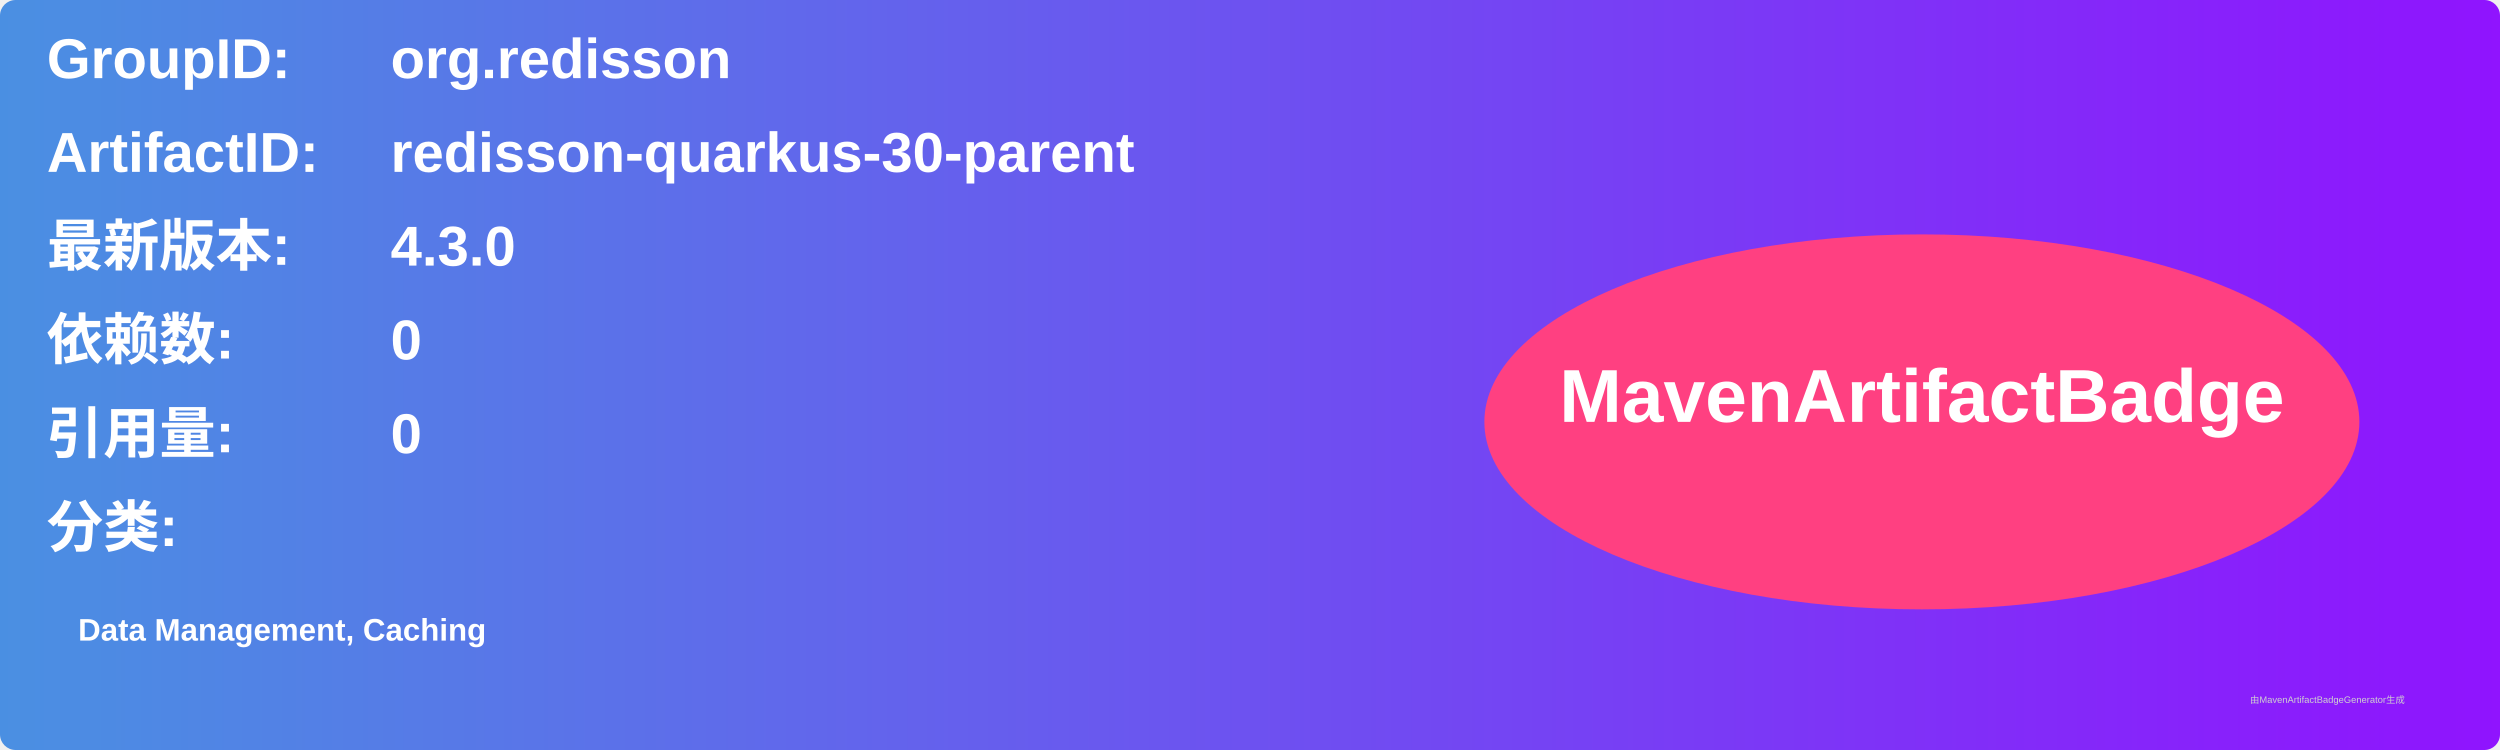
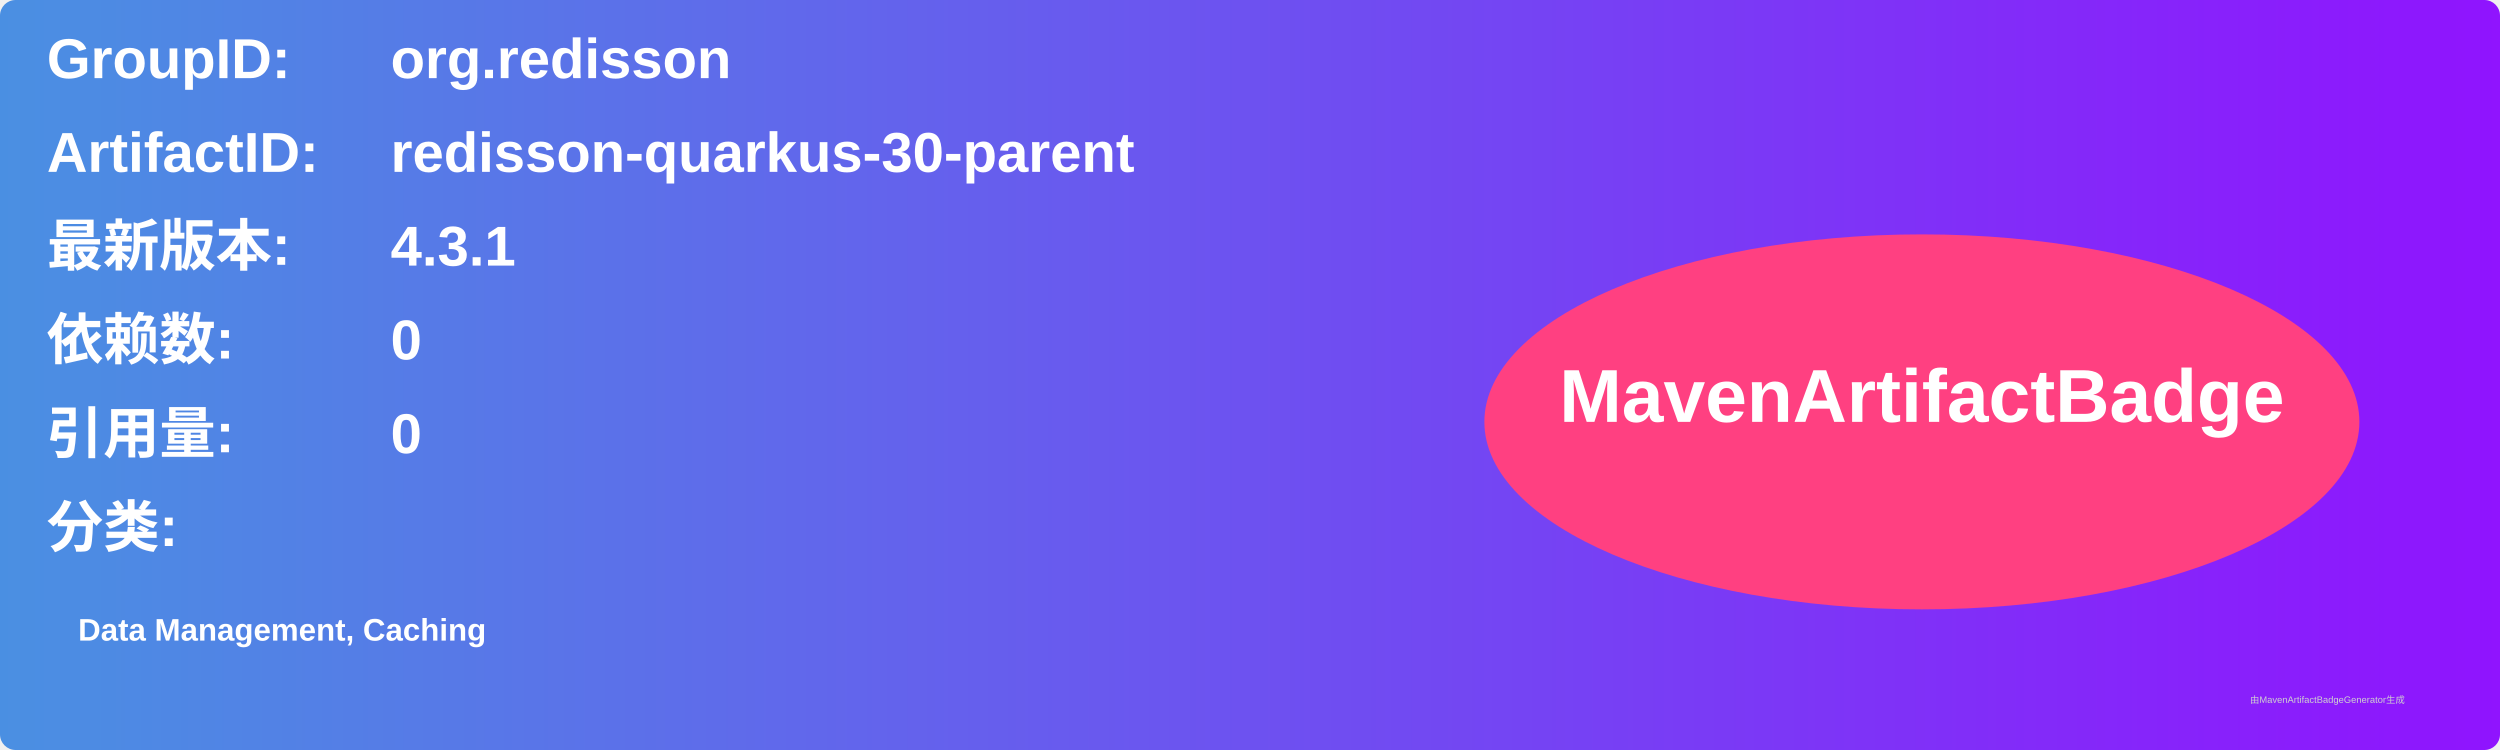
<svg xmlns="http://www.w3.org/2000/svg" width="800" height="240" viewBox="0 0 800 240">
  <linearGradient id="grad" x1="0%" y1="0%" x2="100%" y2="0%">
    <stop offset="0%" stop-color="#4a90e2" />
    <stop offset="100%" stop-color="#9013fe" />
  </linearGradient>
  <rect width="100%" height="100%" rx="5" ry="5" fill="url(#grad)" />
  <g transform="translate(15, 15)">
    <text x="0" y="10" font-family="Arial" font-size="18" fill="white" font-weight="bold" width="260">GroupID:</text>
    <text x="110" y="10" font-family="Arial" font-size="18" fill="white" font-weight="bold" width="460">org.redisson</text>
    <text x="0" y="40" font-family="Arial" font-size="18" fill="white" font-weight="bold" width="260">ArtifactID:</text>
    <text x="110" y="40" font-family="Arial" font-size="18" fill="white" font-weight="bold" width="460">redisson-quarkus-30-parent</text>
    <text x="0" y="70" font-family="Arial" font-size="18" fill="white" font-weight="bold">最新版本:</text>
    <text x="110" y="70" font-family="Arial" font-size="18" fill="white" font-weight="bold">
-       <tspan font-weight="bold">4.3.0</tspan>
+       <tspan font-weight="bold">4.3.1</tspan>
    </text>
    <text x="0" y="100" font-family="Arial" font-size="18" fill="white" font-weight="bold">依赖数: </text>
    <text x="110" y="100" font-family="Arial" font-size="18" fill="white">
      <tspan font-weight="bold">0</tspan>
    </text>
    <text x="0" y="130" font-family="Arial" font-size="18" fill="white" font-weight="bold">引用量: </text>
    <text x="110" y="130" font-family="Arial" font-size="18" fill="white">
      <tspan font-weight="bold">0</tspan>
    </text>
    <text x="0" y="160" font-family="Arial" font-size="18" fill="white" font-weight="bold">分类:</text>
    <text x="10" y="190" font-family="Arial" font-size="10" fill="white">
      <tspan font-weight="bold">Data Management, Caching</tspan>
    </text>
    <ellipse cx="600" cy="120" rx="140" ry="60" fill="#ff4081" />
    <text x="600" y="120" text-anchor="middle" font-family="Arial" font-size="24" fill="white" font-weight="bold">MavenArtifactBadge</text>
  </g>
  <text x="720" y="225" font-family="Arial" font-size="3" fill="#d0d0d0">由MavenArtifactBadgeGenerator生成</text>
</svg>
